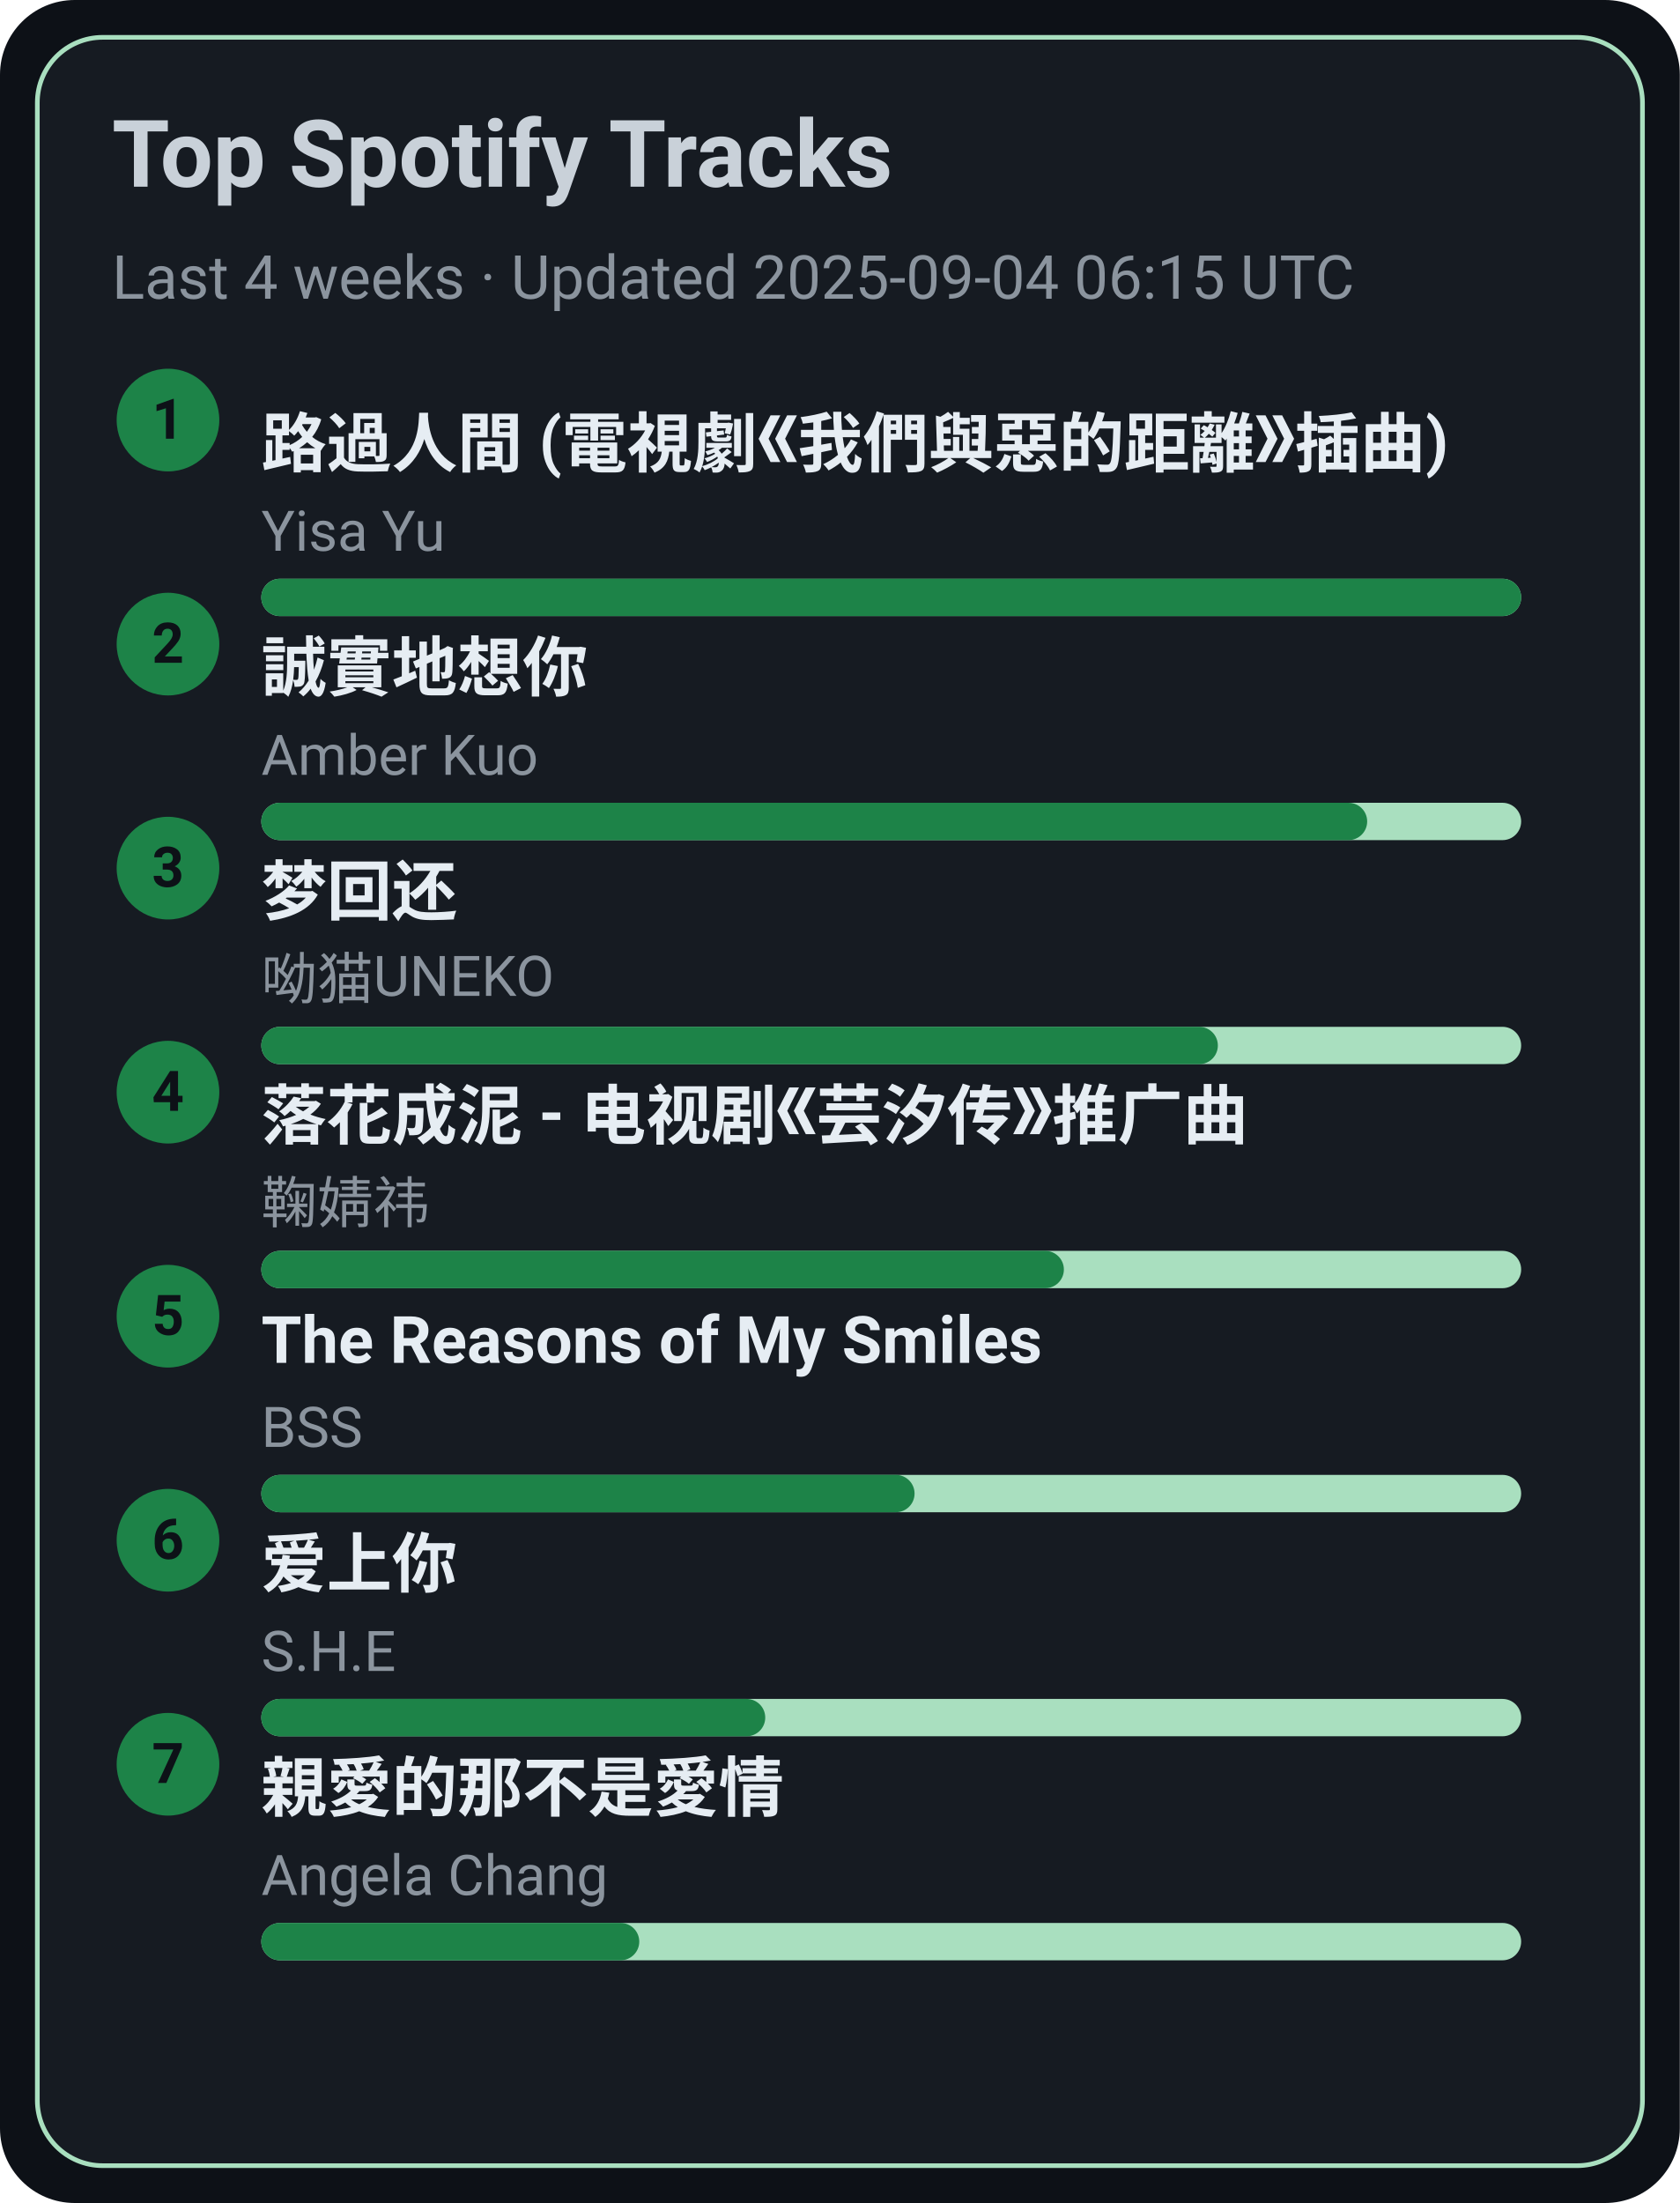
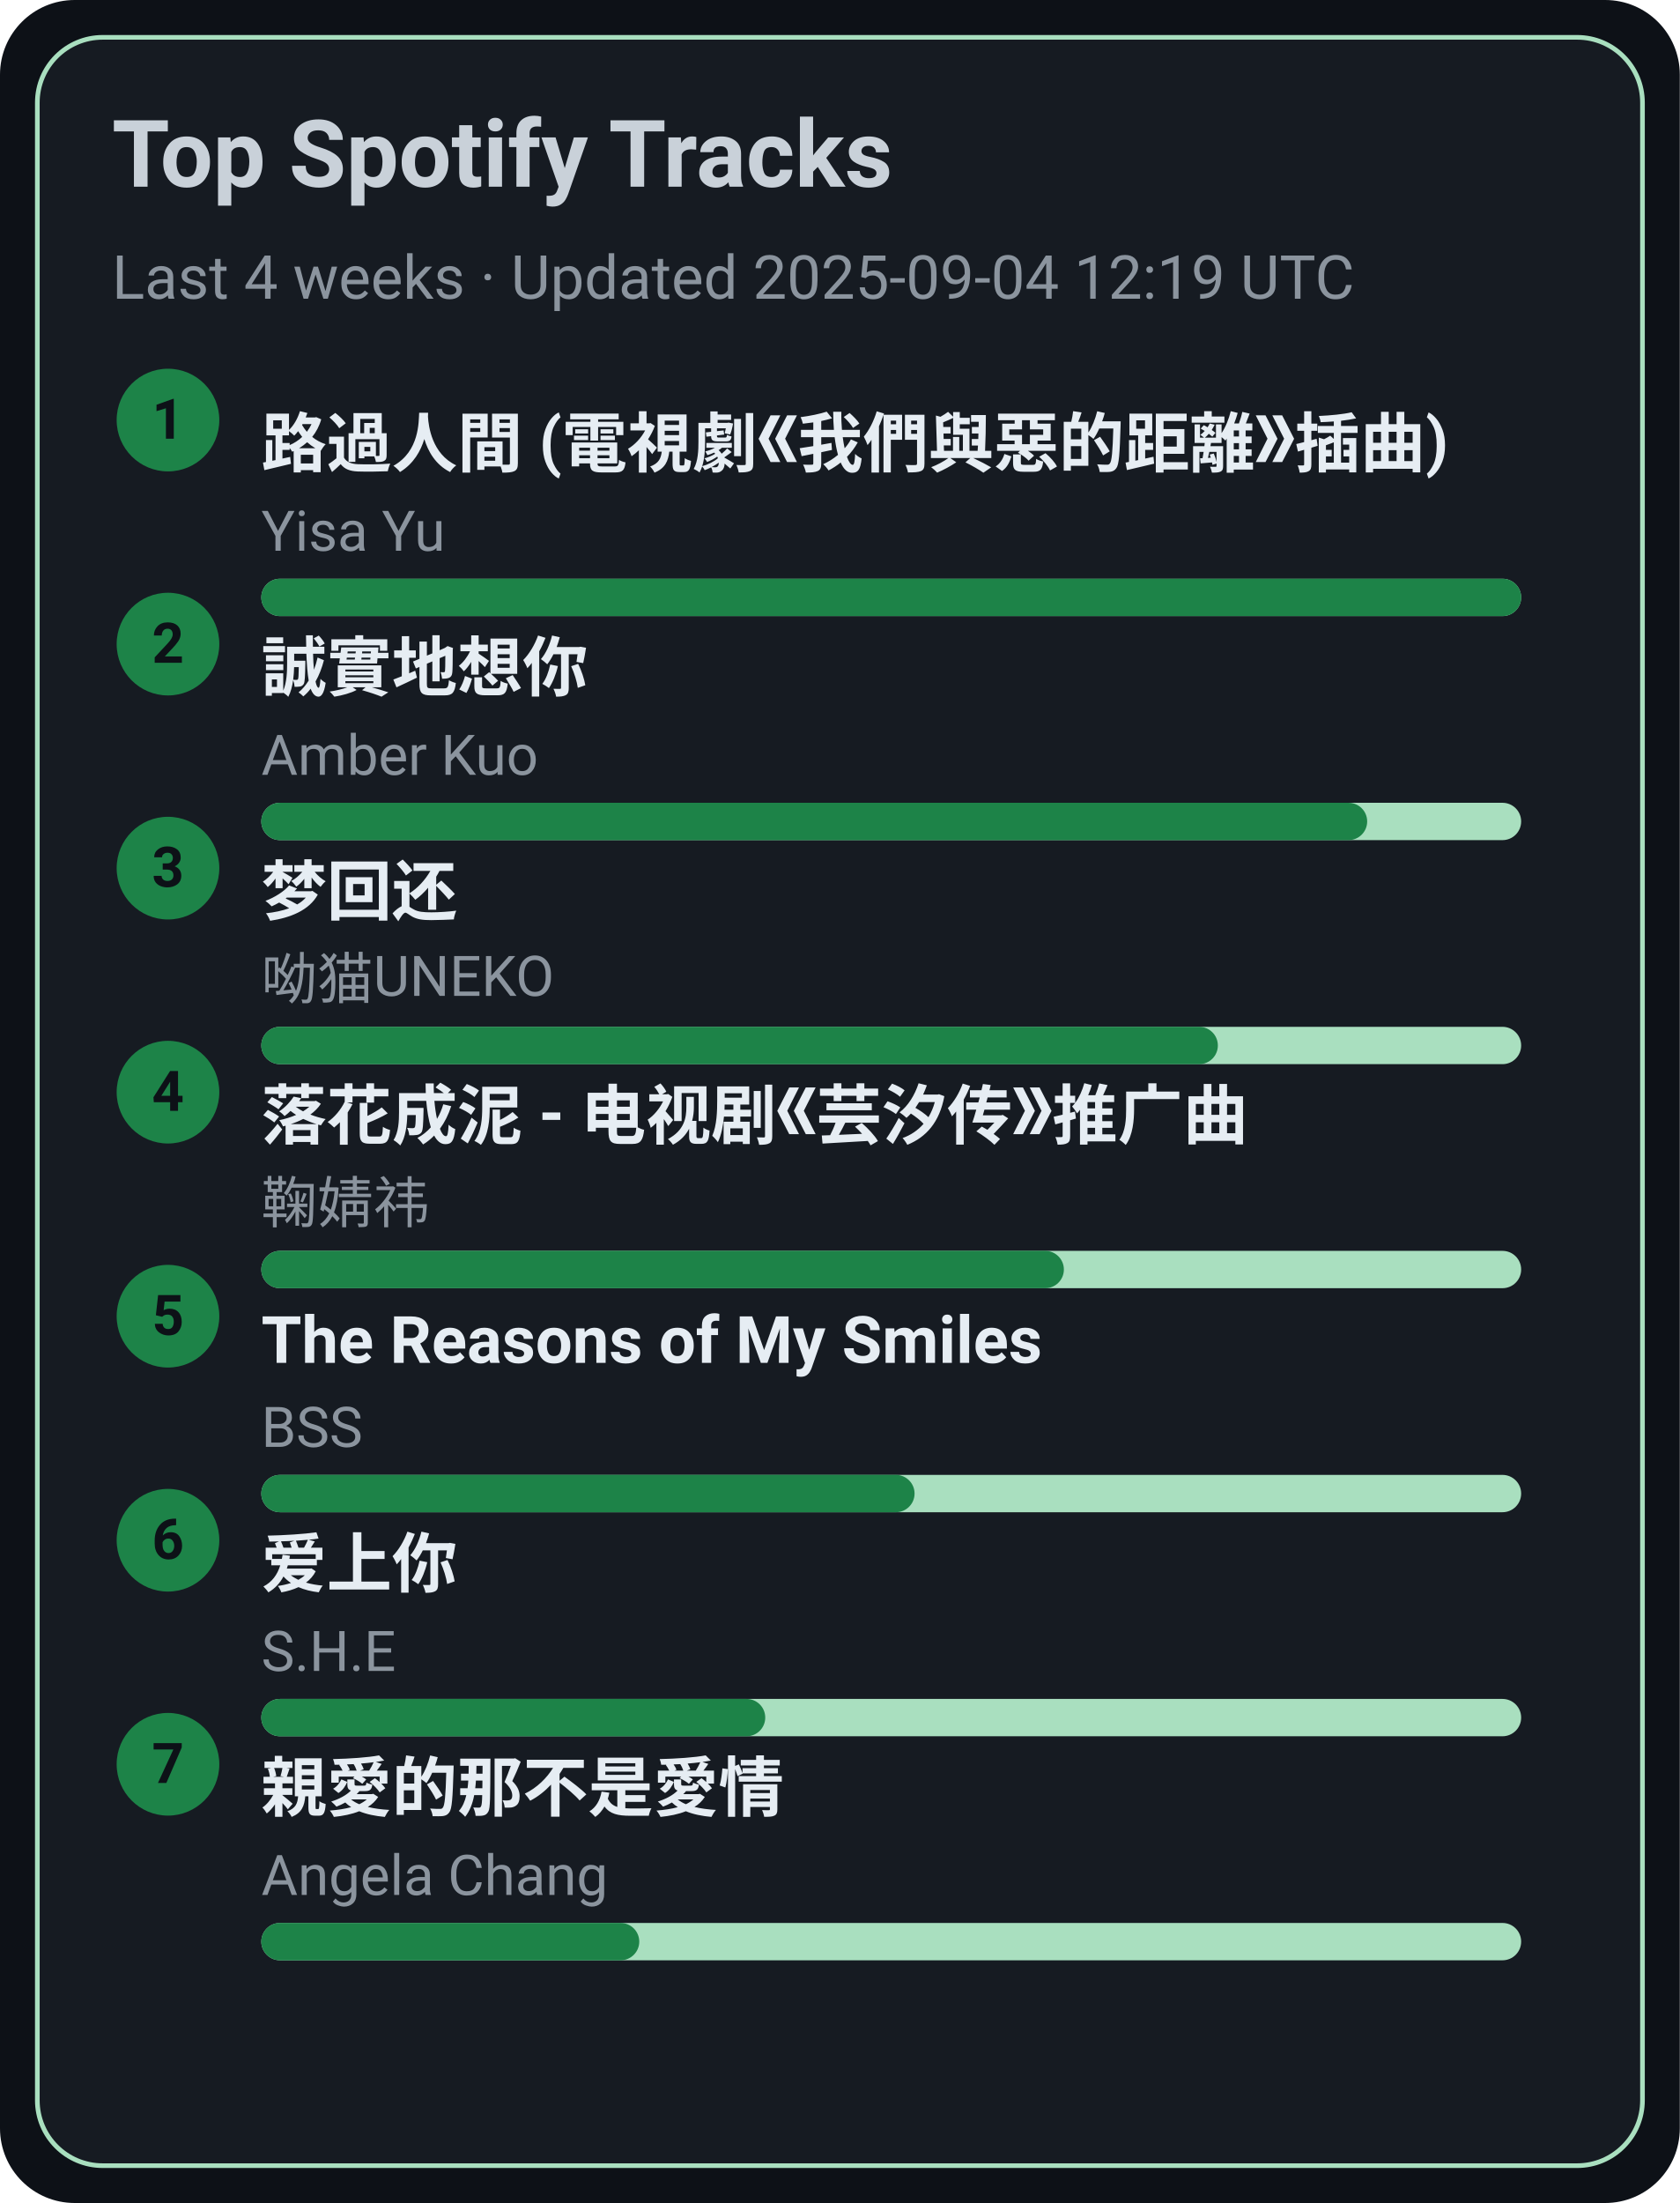
<svg xmlns="http://www.w3.org/2000/svg" width="360" height="472" viewBox="0 0 360 472">
  <style>text{font-family:-apple-system,BlinkMacSystemFont,Segoe UI,Roboto,Ubuntu,Helvetica Neue,Arial,Noto Sans,sans-serif}</style>
  <rect width="360" height="472" rx="16" fill="#0d1117" />
  <rect x="8" y="8" width="344" height="456" rx="14" fill="#161b22" stroke="#A9DFBF" />
  <text x="24" y="40" font-size="20" fill="#c9d1d9" font-weight="600">Top Spotify Tracks</text>
-   <text x="24" y="64" font-size="13" fill="#8b949e">Last 4 weeks · Updated 2025-09-04 06:15 UTC</text>
+   <text x="24" y="64" font-size="13" fill="#8b949e">Last 4 weeks · Updated 2025-09-04 12:19 UTC</text>
  <circle cx="36" cy="90" r="11" fill="#1D8348" />
  <text x="36" y="94" text-anchor="middle" font-size="12" fill="#0d1117" font-weight="700">1</text>
  <a href="https://open.spotify.com/track/1ZSleGniKMWNrWvK5cGALO" target="_blank" rel="noopener noreferrer">
    <text x="56" y="100" font-size="14" fill="#e6edf3" font-weight="600">路過人間 (電視劇《我們與惡的距離》插曲)</text>
  </a>
  <text x="56" y="118" font-size="12" fill="#8b949e">Yisa Yu</text>
  <rect x="56" y="124" width="270" height="8" rx="4" fill="#A9DFBF" />
  <rect x="56" y="124" width="270" height="8" rx="4" fill="#1D8348" />
  <circle cx="36" cy="138" r="11" fill="#1D8348" />
  <text x="36" y="142" text-anchor="middle" font-size="12" fill="#0d1117" font-weight="700">2</text>
  <a href="https://open.spotify.com/track/1SPZzj8QzOwZoAGKXMGLGJ" target="_blank" rel="noopener noreferrer">
    <text x="56" y="148" font-size="14" fill="#e6edf3" font-weight="600">誠實地想你</text>
  </a>
  <text x="56" y="166" font-size="12" fill="#8b949e">Amber Kuo</text>
  <rect x="56" y="172" width="270" height="8" rx="4" fill="#A9DFBF" />
  <rect x="56" y="172" width="237" height="8" rx="4" fill="#1D8348" />
  <circle cx="36" cy="186" r="11" fill="#1D8348" />
  <text x="36" y="190" text-anchor="middle" font-size="12" fill="#0d1117" font-weight="700">3</text>
  <a href="https://open.spotify.com/track/6jTK3YxlFysC8g0Ye9tbPK" target="_blank" rel="noopener noreferrer">
    <text x="56" y="196" font-size="14" fill="#e6edf3" font-weight="600">梦回还</text>
  </a>
  <text x="56" y="214" font-size="12" fill="#8b949e">呦猫UNEKO</text>
  <rect x="56" y="220" width="270" height="8" rx="4" fill="#A9DFBF" />
  <rect x="56" y="220" width="205" height="8" rx="4" fill="#1D8348" />
  <circle cx="36" cy="234" r="11" fill="#1D8348" />
  <text x="36" y="238" text-anchor="middle" font-size="12" fill="#0d1117" font-weight="700">4</text>
  <a href="https://open.spotify.com/track/3kOZsJz3crGIWWHeoCNa0O" target="_blank" rel="noopener noreferrer">
    <text x="56" y="244" font-size="14" fill="#e6edf3" font-weight="600">落花成泥 - 电视剧《芸汐传》推广曲</text>
  </a>
  <text x="56" y="262" font-size="12" fill="#8b949e">鞠婧祎</text>
  <rect x="56" y="268" width="270" height="8" rx="4" fill="#A9DFBF" />
  <rect x="56" y="268" width="172" height="8" rx="4" fill="#1D8348" />
  <circle cx="36" cy="282" r="11" fill="#1D8348" />
  <text x="36" y="286" text-anchor="middle" font-size="12" fill="#0d1117" font-weight="700">5</text>
  <a href="https://open.spotify.com/track/1amowbJ9HHFFSFdg2ubM7G" target="_blank" rel="noopener noreferrer">
    <text x="56" y="292" font-size="14" fill="#e6edf3" font-weight="600">The Reasons of My Smiles</text>
  </a>
  <text x="56" y="310" font-size="12" fill="#8b949e">BSS</text>
  <rect x="56" y="316" width="270" height="8" rx="4" fill="#A9DFBF" />
  <rect x="56" y="316" width="140" height="8" rx="4" fill="#1D8348" />
  <circle cx="36" cy="330" r="11" fill="#1D8348" />
  <text x="36" y="334" text-anchor="middle" font-size="12" fill="#0d1117" font-weight="700">6</text>
  <a href="https://open.spotify.com/track/4hcNpo1rtbzyNswsM5byTf" target="_blank" rel="noopener noreferrer">
    <text x="56" y="340" font-size="14" fill="#e6edf3" font-weight="600">爱上你</text>
  </a>
  <text x="56" y="358" font-size="12" fill="#8b949e">S.H.E</text>
  <rect x="56" y="364" width="270" height="8" rx="4" fill="#A9DFBF" />
  <rect x="56" y="364" width="108" height="8" rx="4" fill="#1D8348" />
  <circle cx="36" cy="378" r="11" fill="#1D8348" />
  <text x="36" y="382" text-anchor="middle" font-size="12" fill="#0d1117" font-weight="700">7</text>
  <a href="https://open.spotify.com/track/1MAv2SJPGVVDHyFlhflmYR" target="_blank" rel="noopener noreferrer">
    <text x="56" y="388" font-size="14" fill="#e6edf3" font-weight="600">親愛的那不是愛情</text>
  </a>
  <text x="56" y="406" font-size="12" fill="#8b949e">Angela Chang</text>
  <rect x="56" y="412" width="270" height="8" rx="4" fill="#A9DFBF" />
  <rect x="56" y="412" width="81" height="8" rx="4" fill="#1D8348" />
</svg>
